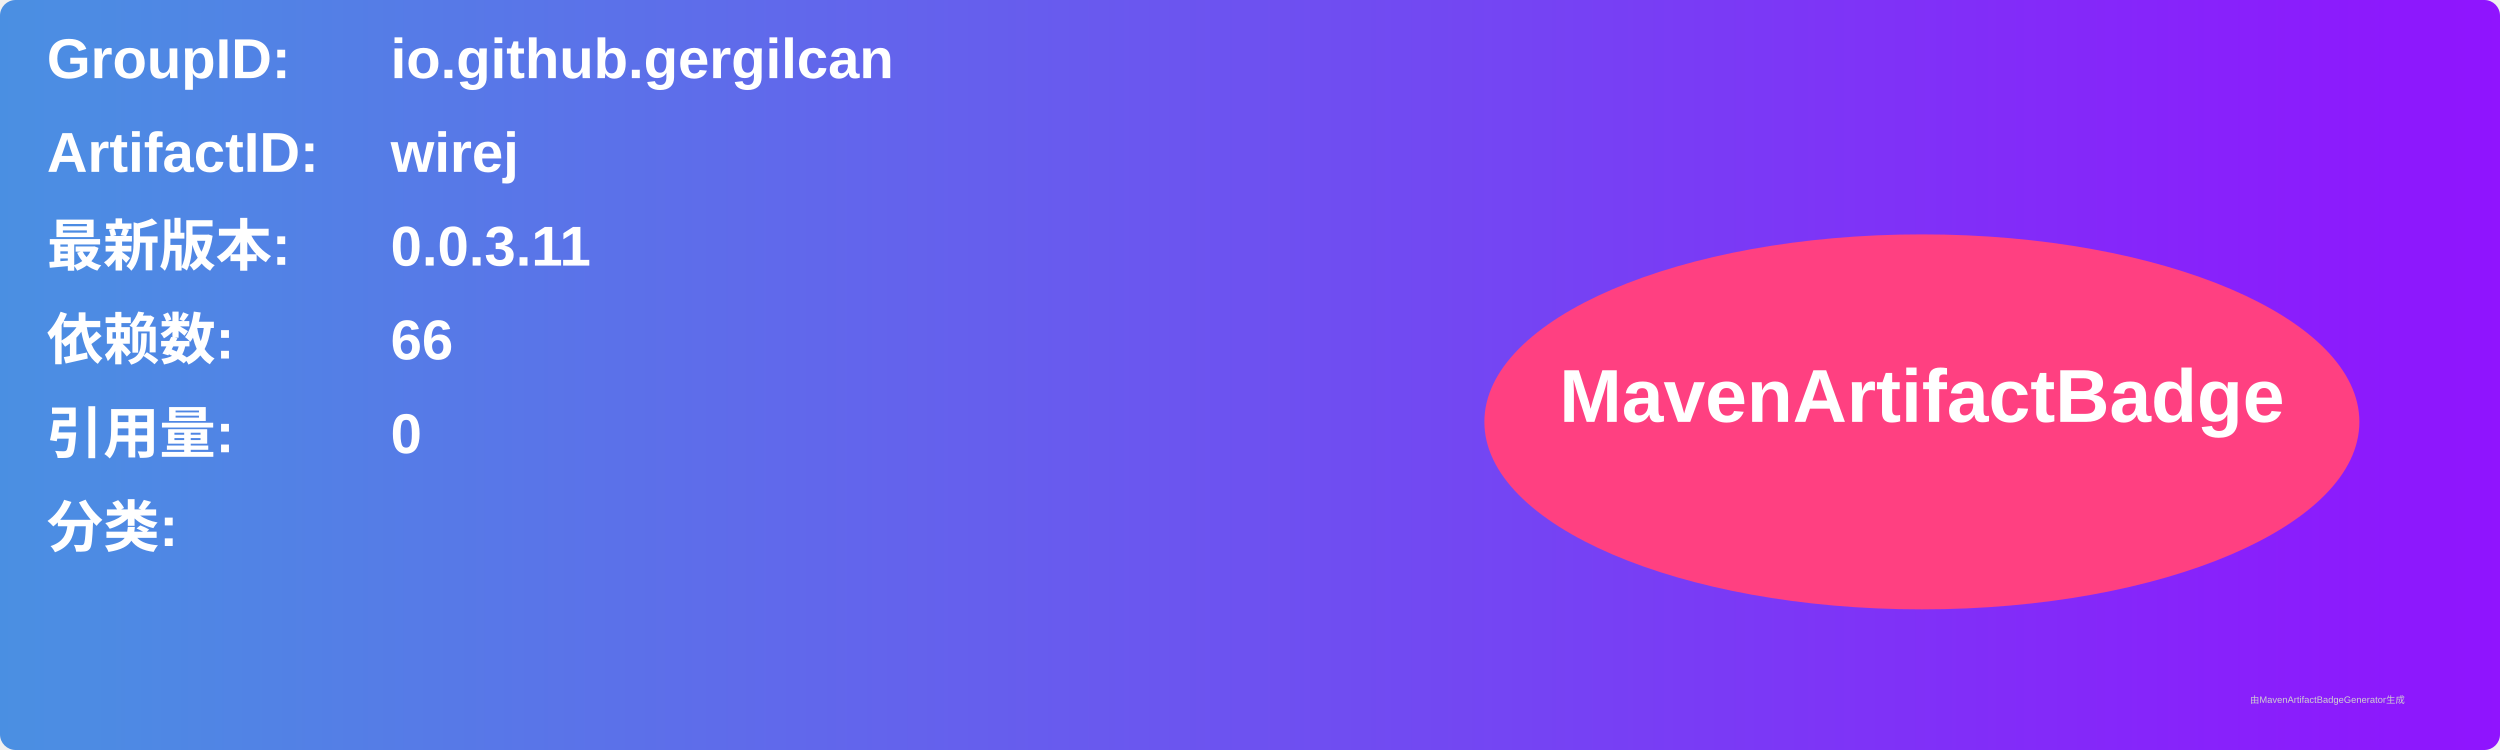
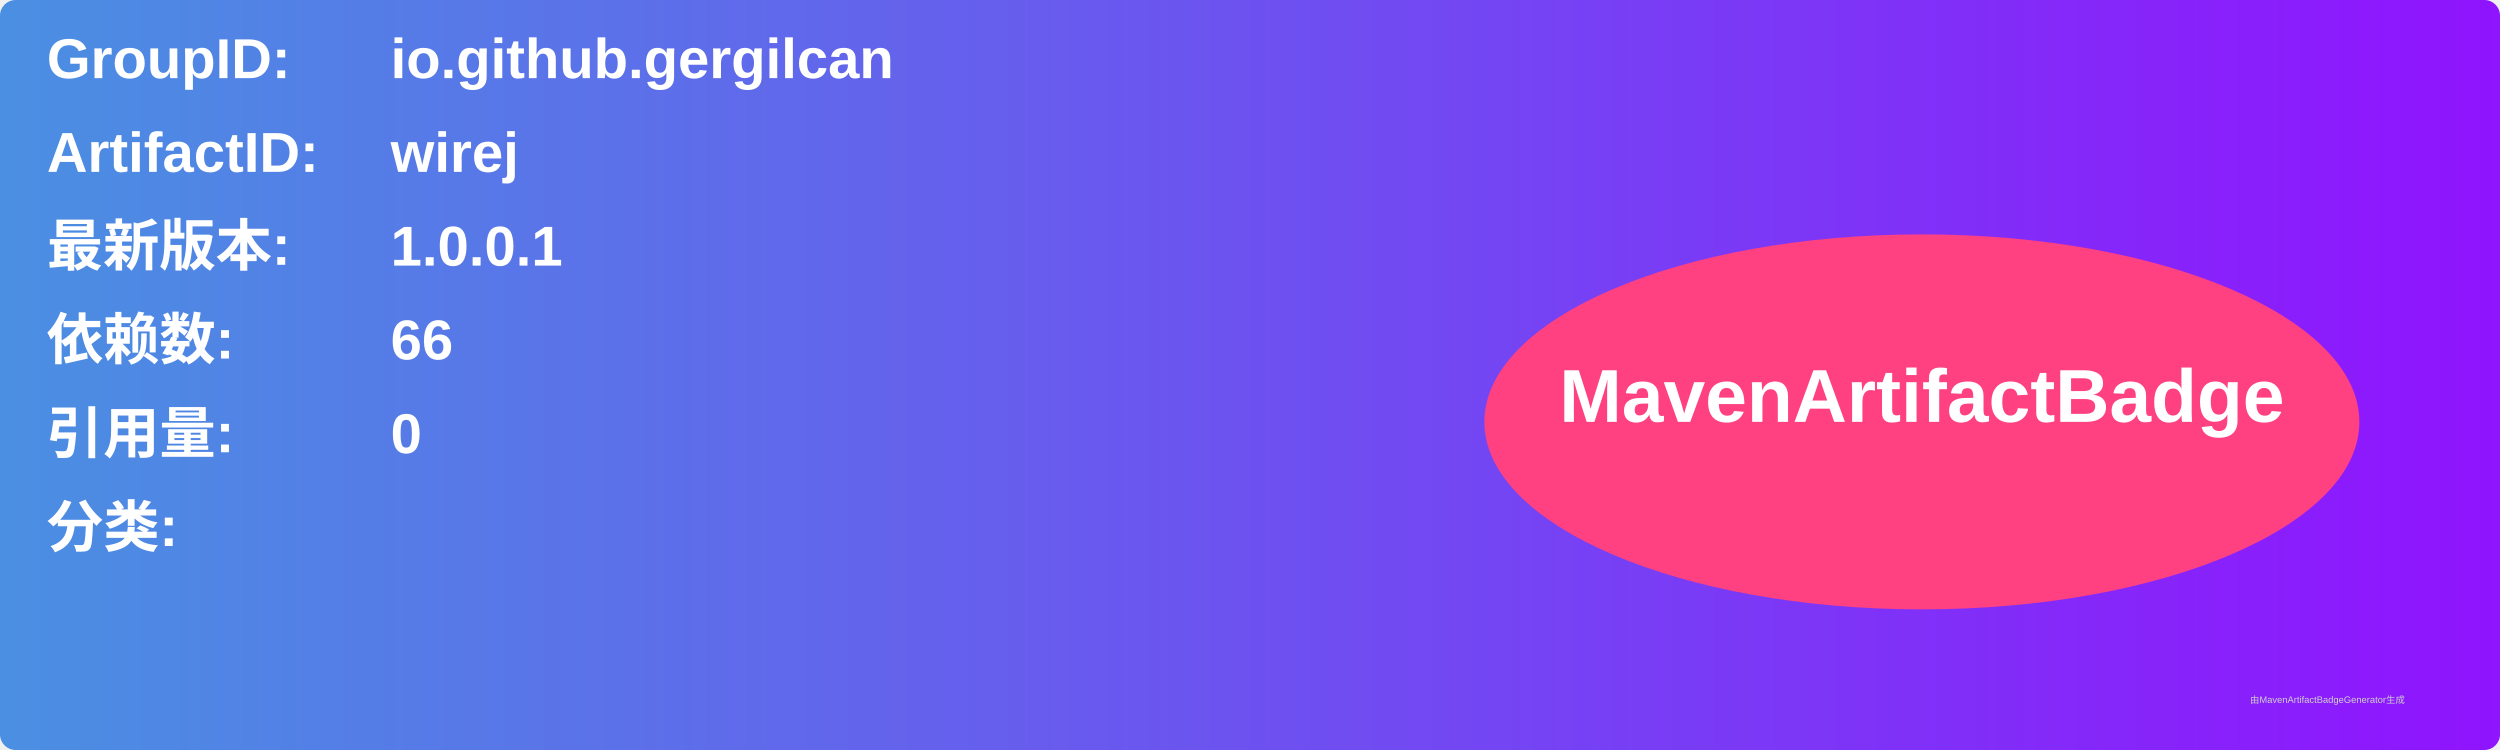
<svg xmlns="http://www.w3.org/2000/svg" width="800" height="240" viewBox="0 0 800 240">
  <linearGradient id="grad" x1="0%" y1="0%" x2="100%" y2="0%">
    <stop offset="0%" stop-color="#4a90e2" />
    <stop offset="100%" stop-color="#9013fe" />
  </linearGradient>
  <rect width="100%" height="100%" rx="5" ry="5" fill="url(#grad)" />
  <g transform="translate(15, 15)">
    <text x="0" y="10" font-family="Arial" font-size="18" fill="white" font-weight="bold" width="260">GroupID:</text>
    <text x="110" y="10" font-family="Arial" font-size="18" fill="white" font-weight="bold" width="460">io.github.gergilcan</text>
    <text x="0" y="40" font-family="Arial" font-size="18" fill="white" font-weight="bold" width="260">ArtifactID:</text>
    <text x="110" y="40" font-family="Arial" font-size="18" fill="white" font-weight="bold" width="460">wirej</text>
    <text x="0" y="70" font-family="Arial" font-size="18" fill="white" font-weight="bold">最新版本:</text>
    <text x="110" y="70" font-family="Arial" font-size="18" fill="white" font-weight="bold">
-       <tspan font-weight="bold">0.0.3.11</tspan>
+       <tspan font-weight="bold">1.0.0.1</tspan>
    </text>
    <text x="0" y="100" font-family="Arial" font-size="18" fill="white" font-weight="bold">依赖数: </text>
    <text x="110" y="100" font-family="Arial" font-size="18" fill="white">
      <tspan font-weight="bold">66</tspan>
    </text>
    <text x="0" y="130" font-family="Arial" font-size="18" fill="white" font-weight="bold">引用量: </text>
    <text x="110" y="130" font-family="Arial" font-size="18" fill="white">
      <tspan font-weight="bold">0</tspan>
    </text>
    <text x="0" y="160" font-family="Arial" font-size="18" fill="white" font-weight="bold">分类:</text>
    <text x="10" y="190" font-family="Arial" font-size="10" fill="white">
      <tspan font-weight="bold" />
    </text>
    <ellipse cx="600" cy="120" rx="140" ry="60" fill="#ff4081" />
    <text x="600" y="120" text-anchor="middle" font-family="Arial" font-size="24" fill="white" font-weight="bold">MavenArtifactBadge</text>
  </g>
  <text x="720" y="225" font-family="Arial" font-size="3" fill="#d0d0d0">由MavenArtifactBadgeGenerator生成</text>
</svg>
